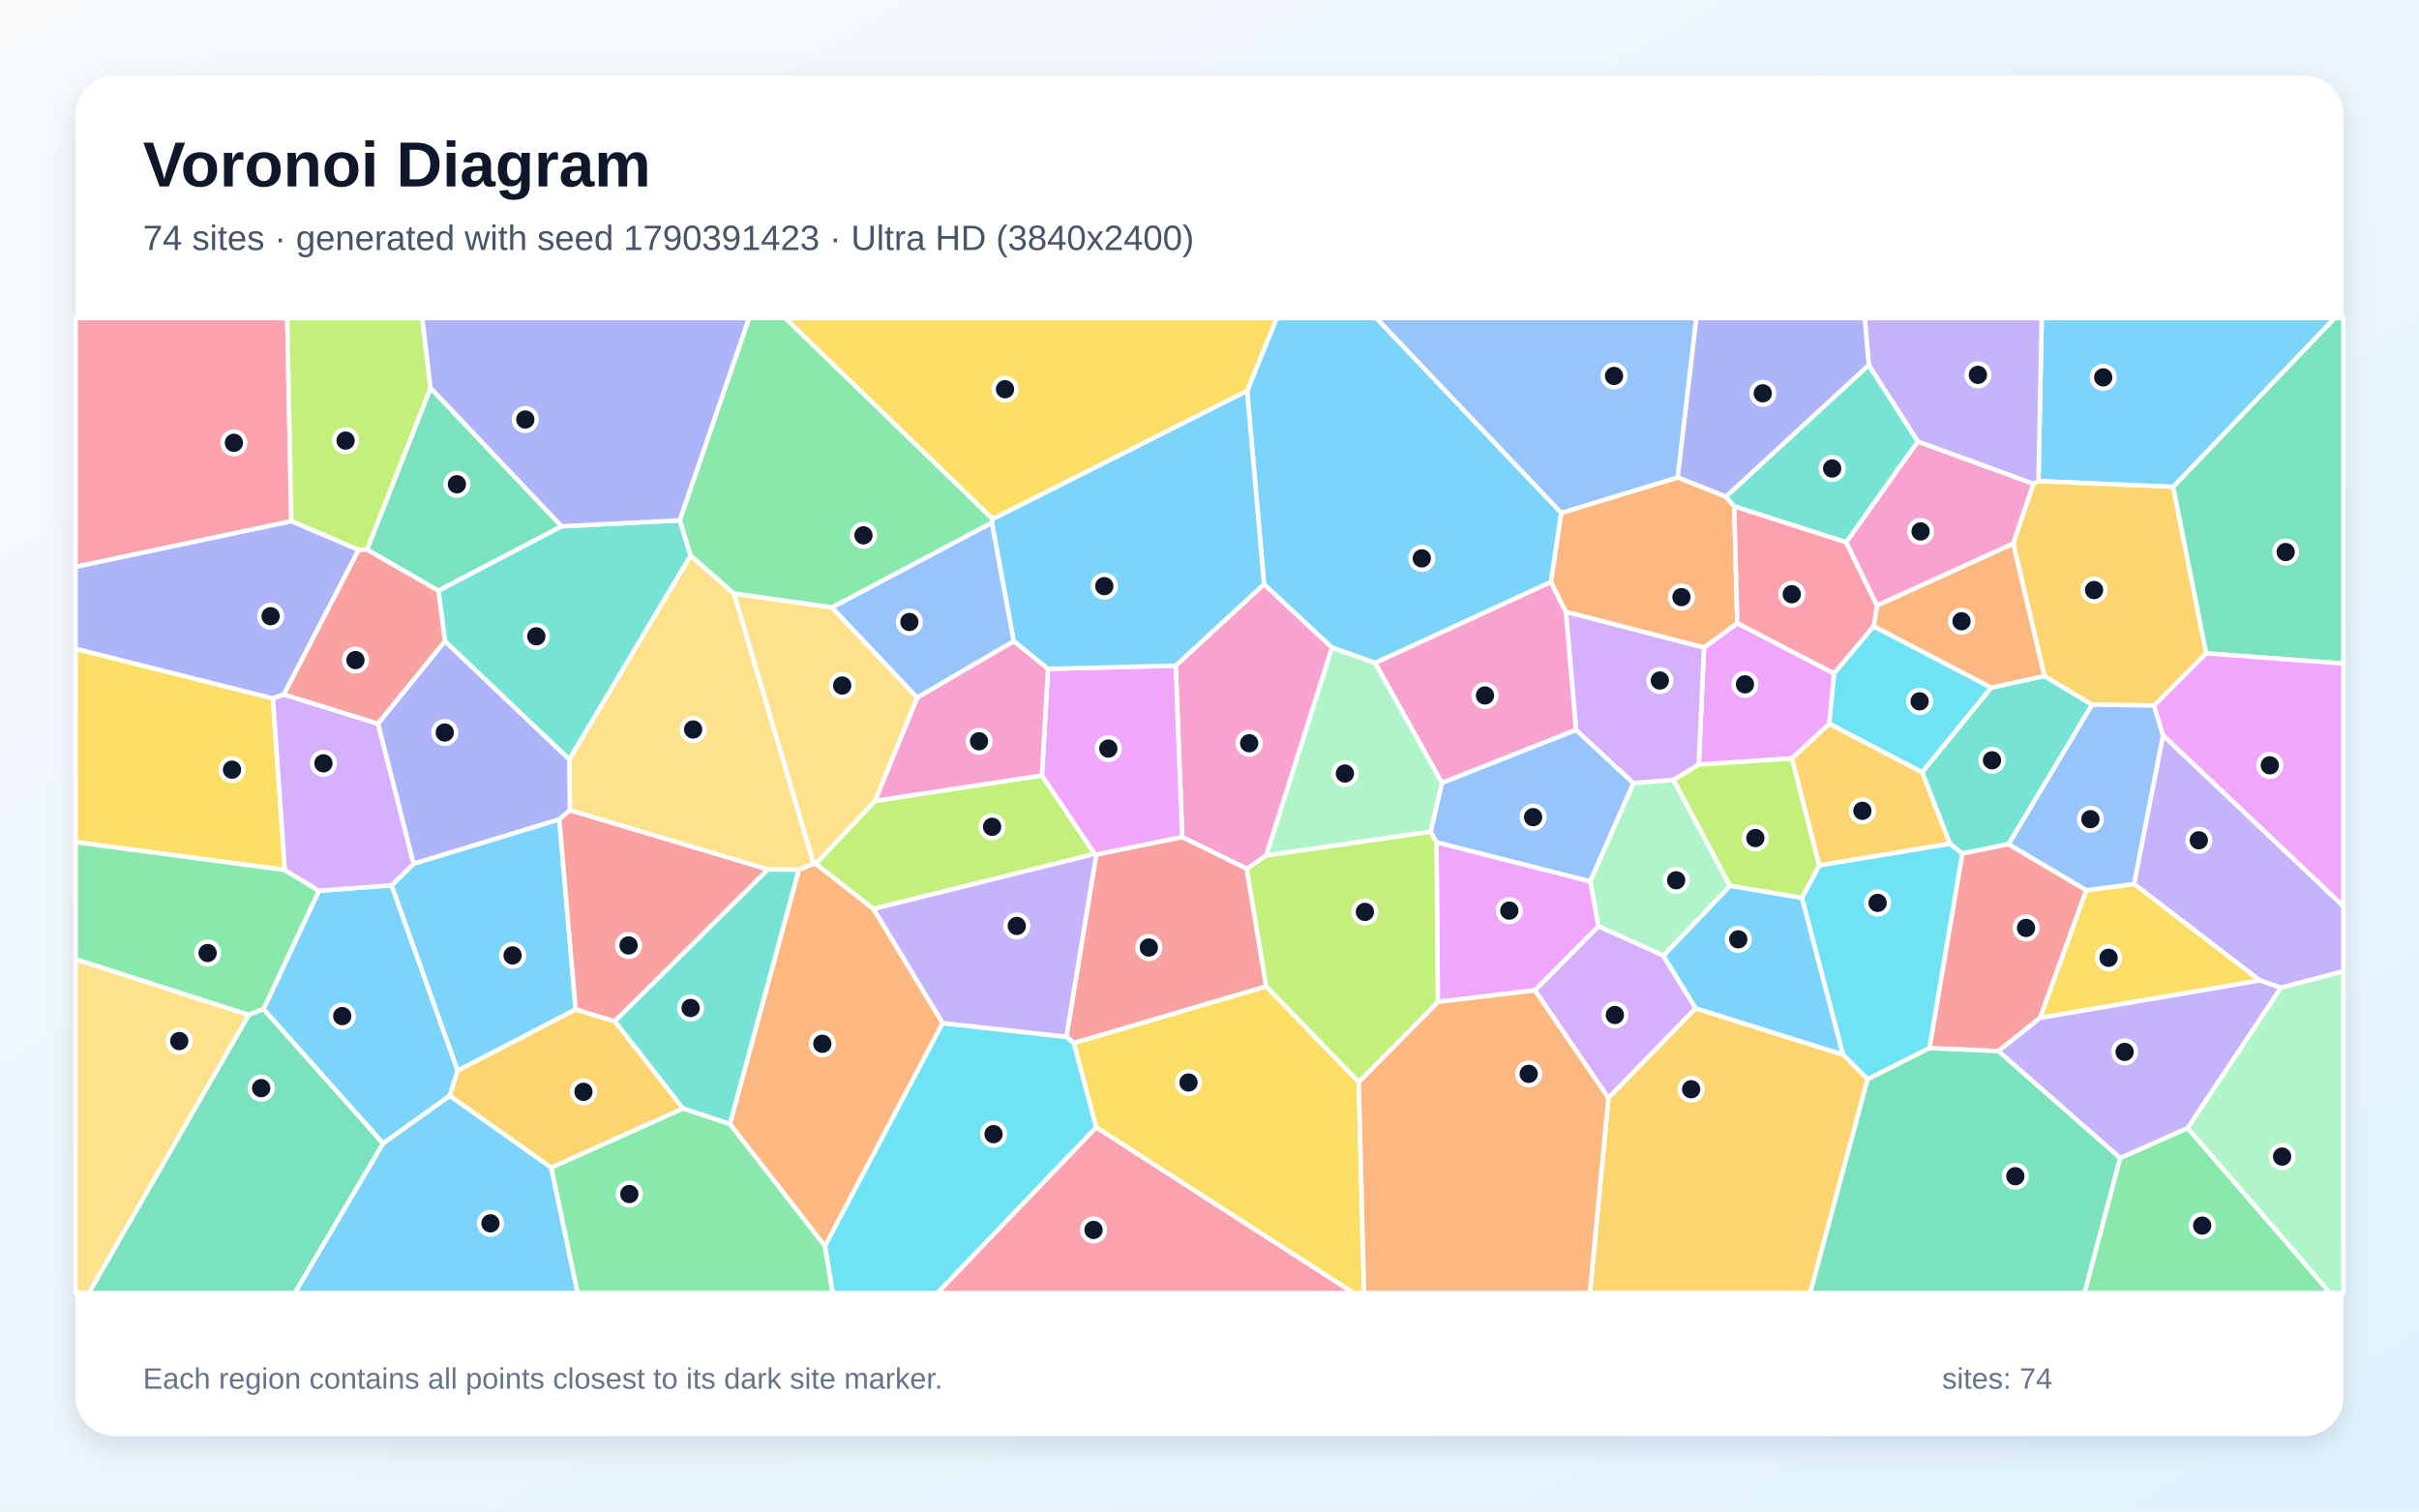
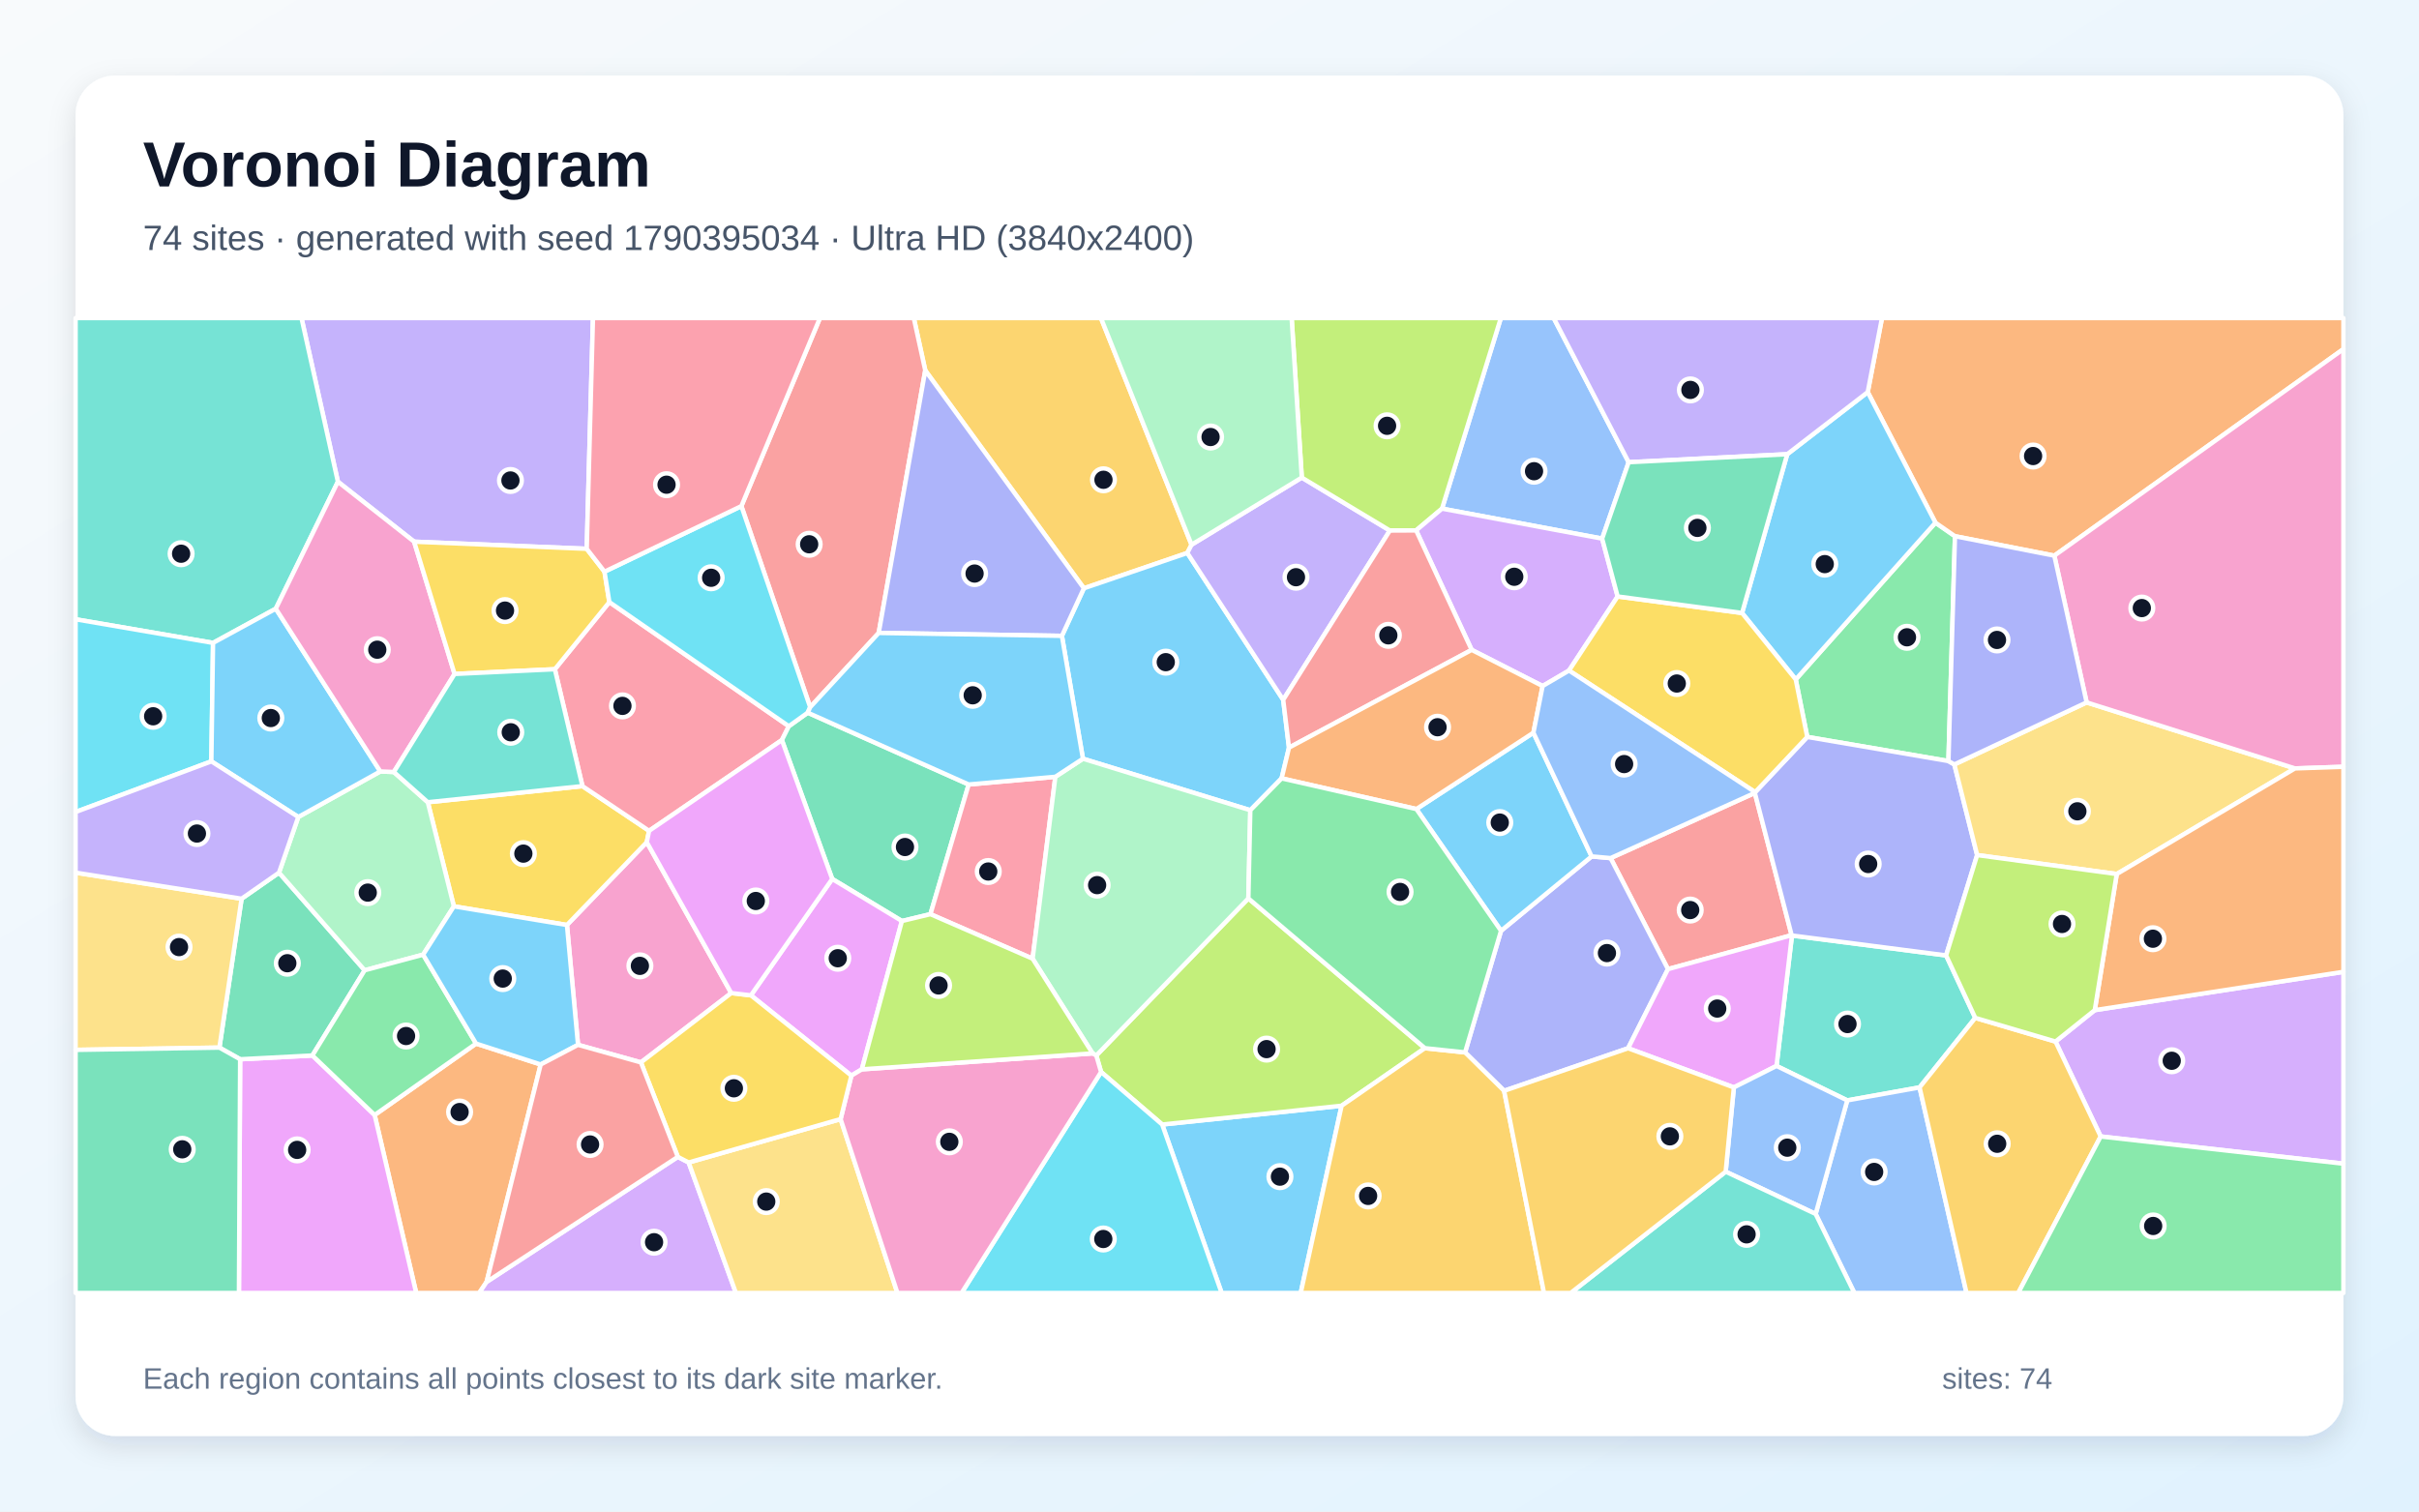
<svg xmlns="http://www.w3.org/2000/svg" width="3840" height="2400" viewBox="0 0 3840 2400" role="img" aria-labelledby="title description">
  <defs>
    <linearGradient id="background" x1="0" y1="0" x2="1" y2="1">
      <stop stop-color="#F8FAFC" />
      <stop offset="1" stop-color="#E0F2FE" />
    </linearGradient>
    <filter id="shadow" x="-5%" y="-5%" width="110%" height="110%">
      <feDropShadow dx="0" dy="15" stdDeviation="22" flood-color="#0F172A" flood-opacity=".12" />
    </filter>
  </defs>
  <rect width="3840" height="2400" fill="url(#background)" />
  <rect x="120" y="120" width="3600" height="2160" rx="63" fill="#FFFFFF" filter="url(#shadow)" />
  <g font-family="Arial, sans-serif">
    <text x="227" y="296" font-size="101" font-weight="700" fill="#0F172A">Voronoi Diagram</text>
-     <text x="227" y="397" font-size="56" fill="#475569">74 sites · generated with seed 1790391423 · Ultra HD (3840x2400)</text>
+     <text x="227" y="397" font-size="56" fill="#475569">74 sites · generated with seed 1790395034 · Ultra HD (3840x2400)</text>
  </g>
  <g stroke="#FFFFFF" stroke-width="7" stroke-linejoin="round">
-     <polygon points="3449.8,773.1 3235.9,763.9 3241.1,505.0 3706.4,505.0" fill="#38BDF8" fill-opacity="0.65" />
-     <polygon points="3227.8,768.3 3044.4,701.2 2966.5,579.9 2960.1,505.0 3241.1,505.0 3235.9,763.9" fill="#A78BFA" fill-opacity="0.65" />
-     <polygon points="2010.2,1358.3 1979.2,1379.5 1876.7,1329.2 1866.3,1056.9 2006.6,927.5 2114.6,1028.3" fill="#F472B6" fill-opacity="0.65" />
-     <polygon points="1158.6,1784.7 1268.1,1380.9 1291.6,1371.3 1294.9,1371.5 1386.7,1443.2 1496.5,1624.5 1309.5,1978.6" fill="#FB923C" fill-opacity="0.65" />
-     <polygon points="1740.0,1789.9 1704.5,1656.0 2010.0,1566.1 2156.9,1717.9 2165.4,2053.0 2148.5,2053.0" fill="#FACC15" fill-opacity="0.65" />
-     <polygon points="3365.5,1838.8 3472.7,1791.0 3699.0,2053.0 3308.9,2053.0" fill="#4ADE80" fill-opacity="0.65" />
-     <polygon points="3051.1,1226.3 3160.6,1091.8 3245.3,1073.3 3321.2,1118.8 3188.5,1340.4 3114.9,1355.3 3095.3,1339.6" fill="#2DD4BF" fill-opacity="0.65" />
-     <polygon points="2524.3,1399.6 2280.3,1337.5 2270.9,1320.7 2288.9,1243.0 2501.8,1158.8 2593.1,1243.6" fill="#60A5FA" fill-opacity="0.65" />
-     <polygon points="2911.7,1069.3 2903.9,1149.3 2844.7,1204.2 2696.6,1214.1 2705.0,1028.0 2757.9,989.5" fill="#E879F9" fill-opacity="0.65" />
-     <polygon points="891.6,835.7 695.9,938.0 582.6,872.6 683.4,615.9" fill="#34D399" fill-opacity="0.65" />
-     <polygon points="3172.2,1669.0 3062.8,1664.3 3114.9,1355.3 3188.5,1340.4 3312.0,1413.5 3238.6,1616.2" fill="#F87171" fill-opacity="0.65" />
-     <polygon points="2739.9,788.8 2663.0,758.1 2692.7,505.0 2960.1,505.0 2966.5,579.9" fill="#818CF8" fill-opacity="0.65" />
-     <polygon points="3502.2,1037.4 3419.5,1120.3 3321.2,1118.8 3245.3,1073.3 3195.7,863.0 3227.8,768.3 3235.9,763.9 3449.8,773.1" fill="#FBBF24" fill-opacity="0.65" />
-     <polygon points="1389.0,1271.6 1654.0,1231.3 1737.8,1355.8 1386.7,1443.2 1294.9,1371.5" fill="#A3E635" fill-opacity="0.65" />
-     <polygon points="2485.7,971.3 2705.0,1028.0 2696.6,1214.1 2656.6,1238.4 2593.1,1243.6 2501.8,1158.8" fill="#C084FC" fill-opacity="0.65" />
-     <polygon points="462.5,827.6 120.0,900.1 120.0,505.0 456.0,505.0" fill="#FB7185" fill-opacity="0.65" />
-     <polygon points="2964.7,1713.7 2925.5,1674.5 2860.4,1425.8 2887.9,1373.9 3095.3,1339.6 3114.9,1355.3 3062.8,1664.3" fill="#22D3EE" fill-opacity="0.65" />
-     <polygon points="2640.6,1517.6 2537.3,1470.6 2524.3,1399.6 2593.1,1243.6 2656.6,1238.4 2746.3,1406.6" fill="#86EFAC" fill-opacity="0.65" />
-     <polygon points="1096.2,881.9 1165.3,942.6 1291.6,1371.3 1268.1,1380.9 1218.9,1380.5 904.7,1286.6 903.7,1205.7" fill="#FCD34D" fill-opacity="0.65" />
-     <polygon points="2478.4,814.3 2462.1,924.1 2182.9,1052.7 2114.6,1028.3 2006.6,927.5 1979.7,620.4 2026.6,505.0 2184.9,505.0" fill="#38BDF8" fill-opacity="0.65" />
-     <polygon points="608.1,1815.7 418.2,1602.3 506.3,1414.3 621.7,1405.7 726.5,1699.8 713.9,1740.0" fill="#38BDF8" fill-opacity="0.65" />
-     <polygon points="3620.6,1568.4 3587.4,1556.8 3387.6,1403.6 3433.6,1167.4 3720.0,1438.8 3720.0,1542.3" fill="#A78BFA" fill-opacity="0.65" />
-     <polygon points="2182.9,1052.7 2462.1,924.1 2485.7,971.3 2501.8,1158.8 2288.9,1243.0" fill="#F472B6" fill-opacity="0.65" />
-     <polygon points="2462.1,924.1 2478.4,814.3 2663.0,758.1 2739.9,788.8 2753.0,804.1 2757.9,989.5 2705.0,1028.0 2485.7,971.3" fill="#FB923C" fill-opacity="0.65" />
-     <polygon points="3387.6,1403.6 3587.4,1556.8 3238.6,1616.2 3312.0,1413.5" fill="#FACC15" fill-opacity="0.65" />
-     <polygon points="1575.9,823.9 1574.5,830.1 1320.8,964.6 1165.3,942.6 1096.2,881.9 1078.9,826.2 1189.0,505.0 1246.6,505.0" fill="#4ADE80" fill-opacity="0.65" />
-     <polygon points="1084.2,1760.2 975.7,1621.6 1218.9,1380.5 1268.1,1380.9 1158.6,1784.7" fill="#2DD4BF" fill-opacity="0.65" />
-     <polygon points="2663.0,758.1 2478.4,814.3 2184.9,505.0 2692.7,505.0" fill="#60A5FA" fill-opacity="0.65" />
-     <polygon points="1740.2,1357.0 1737.8,1355.8 1654.0,1231.3 1663.6,1062.0 1866.3,1056.9 1876.7,1329.2" fill="#E879F9" fill-opacity="0.65" />
-     <polygon points="3502.2,1037.4 3449.8,773.1 3706.4,505.0 3720.0,505.0 3720.0,1053.6" fill="#34D399" fill-opacity="0.65" />
-     <polygon points="2010.0,1566.1 1704.5,1656.0 1692.8,1646.3 1740.2,1357.0 1876.7,1329.2 1979.2,1379.5" fill="#F87171" fill-opacity="0.65" />
-     <polygon points="887.9,1301.1 656.4,1371.6 599.9,1149.0 706.3,1017.9 903.7,1205.7 904.7,1286.6" fill="#818CF8" fill-opacity="0.65" />
-     <polygon points="875.1,1854.1 713.9,1740.0 726.5,1699.8 913.8,1602.6 975.7,1621.6 1084.2,1760.2" fill="#FBBF24" fill-opacity="0.65" />
-     <polygon points="683.4,615.9 582.6,872.6 569.3,873.2 462.5,827.6 456.0,505.0 670.3,505.0" fill="#A3E635" fill-opacity="0.65" />
-     <polygon points="2691.8,1601.0 2553.2,1743.4 2436.5,1572.5 2537.3,1470.6 2640.6,1517.6" fill="#C084FC" fill-opacity="0.65" />
-     <polygon points="1740.0,1789.9 2148.5,2053.0 1487.8,2053.0" fill="#FB7185" fill-opacity="0.65" />
-     <polygon points="1309.5,1978.6 1496.5,1624.5 1692.8,1646.3 1704.5,1656.0 1740.0,1789.9 1487.8,2053.0 1321.8,2053.0" fill="#22D3EE" fill-opacity="0.65" />
-     <polygon points="2182.9,1052.7 2288.9,1243.0 2270.9,1320.7 2010.2,1358.3 2114.6,1028.3" fill="#86EFAC" fill-opacity="0.65" />
-     <polygon points="120.0,1523.0 395.1,1611.4 141.1,2053.0 120.0,2053.0" fill="#FCD34D" fill-opacity="0.65" />
-     <polygon points="913.8,1602.6 726.5,1699.8 621.7,1405.7 656.4,1371.6 887.9,1301.1" fill="#38BDF8" fill-opacity="0.65" />
-     <polygon points="1663.6,1062.0 1609.1,1018.0 1574.5,830.1 1575.9,823.9 1979.7,620.4 2006.6,927.5 1866.3,1056.9" fill="#38BDF8" fill-opacity="0.65" />
-     <polygon points="1692.8,1646.3 1496.5,1624.5 1386.7,1443.2 1737.8,1355.8 1740.2,1357.0" fill="#A78BFA" fill-opacity="0.65" />
-     <polygon points="1609.1,1018.0 1663.6,1062.0 1654.0,1231.3 1389.0,1271.6 1455.9,1107.5" fill="#F472B6" fill-opacity="0.65" />
-     <polygon points="3195.7,863.0 3245.3,1073.3 3160.6,1091.8 2974.3,994.5 2979.6,961.4" fill="#FB923C" fill-opacity="0.65" />
-     <polygon points="433.3,1108.9 452.2,1381.4 120.0,1337.2 120.0,1030.1" fill="#FACC15" fill-opacity="0.65" />
-     <polygon points="395.1,1611.4 120.0,1523.0 120.0,1337.2 452.2,1381.4 506.3,1414.3 418.2,1602.3" fill="#4ADE80" fill-opacity="0.65" />
-     <polygon points="2930.8,861.1 2753.0,804.1 2739.9,788.8 2966.5,579.9 3044.4,701.2" fill="#2DD4BF" fill-opacity="0.65" />
-     <polygon points="3433.6,1167.4 3387.6,1403.6 3312.0,1413.5 3188.5,1340.4 3321.2,1118.8 3419.5,1120.3" fill="#60A5FA" fill-opacity="0.65" />
-     <polygon points="2436.5,1572.5 2282.5,1590.8 2280.3,1337.5 2524.3,1399.6 2537.3,1470.6" fill="#E879F9" fill-opacity="0.65" />
-     <polygon points="395.1,1611.4 418.2,1602.3 608.1,1815.7 468.1,2053.0 141.1,2053.0" fill="#34D399" fill-opacity="0.65" />
-     <polygon points="975.7,1621.6 913.8,1602.6 887.9,1301.1 904.7,1286.6 1218.9,1380.5" fill="#F87171" fill-opacity="0.65" />
-     <polygon points="450.7,1102.7 433.3,1108.9 120.0,1030.1 120.0,900.1 462.5,827.6 569.3,873.2" fill="#818CF8" fill-opacity="0.65" />
-     <polygon points="2553.2,1743.4 2691.8,1601.0 2925.5,1674.5 2964.7,1713.7 2873.6,2053.0 2523.9,2053.0" fill="#FBBF24" fill-opacity="0.65" />
-     <polygon points="2887.9,1373.9 2860.4,1425.8 2746.3,1406.6 2656.6,1238.4 2696.6,1214.1 2844.7,1204.2" fill="#A3E635" fill-opacity="0.65" />
-     <polygon points="450.7,1102.7 599.9,1149.0 656.4,1371.6 621.7,1405.7 506.3,1414.3 452.2,1381.4 433.3,1108.9" fill="#C084FC" fill-opacity="0.65" />
-     <polygon points="2930.8,861.1 2979.6,961.4 2974.3,994.5 2911.7,1069.3 2757.9,989.5 2753.0,804.1" fill="#FB7185" fill-opacity="0.65" />
-     <polygon points="2974.3,994.5 3160.6,1091.8 3051.1,1226.3 2903.9,1149.3 2911.7,1069.3" fill="#22D3EE" fill-opacity="0.65" />
-     <polygon points="3472.7,1791.0 3620.6,1568.4 3720.0,1542.3 3720.0,2053.0 3699.0,2053.0" fill="#86EFAC" fill-opacity="0.65" />
-     <polygon points="1320.8,964.6 1455.9,1107.5 1389.0,1271.6 1294.9,1371.5 1291.6,1371.3 1165.3,942.6" fill="#FCD34D" fill-opacity="0.65" />
-     <polygon points="2691.8,1601.0 2640.6,1517.6 2746.3,1406.6 2860.4,1425.8 2925.5,1674.5" fill="#38BDF8" fill-opacity="0.65" />
-     <polygon points="608.1,1815.7 713.9,1740.0 875.1,1854.1 917.0,2053.0 468.1,2053.0" fill="#38BDF8" fill-opacity="0.65" />
-     <polygon points="3172.2,1669.0 3238.6,1616.2 3587.4,1556.8 3620.6,1568.4 3472.7,1791.0 3365.5,1838.8" fill="#A78BFA" fill-opacity="0.65" />
-     <polygon points="3195.7,863.0 2979.6,961.4 2930.8,861.1 3044.4,701.2 3227.8,768.3" fill="#F472B6" fill-opacity="0.65" />
-     <polygon points="2156.9,1717.9 2282.5,1590.8 2436.5,1572.5 2553.2,1743.4 2523.9,2053.0 2165.4,2053.0" fill="#FB923C" fill-opacity="0.65" />
-     <polygon points="1979.7,620.4 1575.9,823.9 1246.6,505.0 2026.6,505.0" fill="#FACC15" fill-opacity="0.65" />
-     <polygon points="875.1,1854.1 1084.2,1760.2 1158.6,1784.7 1309.5,1978.6 1321.8,2053.0 917.0,2053.0" fill="#4ADE80" fill-opacity="0.65" />
-     <polygon points="1078.9,826.2 1096.2,881.9 903.7,1205.7 706.3,1017.9 695.9,938.0 891.6,835.7" fill="#2DD4BF" fill-opacity="0.65" />
-     <polygon points="1609.1,1018.0 1455.9,1107.5 1320.8,964.6 1574.5,830.1" fill="#60A5FA" fill-opacity="0.65" />
-     <polygon points="3433.6,1167.4 3419.5,1120.3 3502.2,1037.4 3720.0,1053.6 3720.0,1438.8" fill="#E879F9" fill-opacity="0.65" />
-     <polygon points="2964.7,1713.7 3062.8,1664.3 3172.2,1669.0 3365.5,1838.8 3308.9,2053.0 2873.6,2053.0" fill="#34D399" fill-opacity="0.65" />
-     <polygon points="706.3,1017.9 599.9,1149.0 450.7,1102.7 569.3,873.2 582.6,872.6 695.9,938.0" fill="#F87171" fill-opacity="0.65" />
-     <polygon points="1078.9,826.2 891.6,835.7 683.4,615.9 670.3,505.0 1189.0,505.0" fill="#818CF8" fill-opacity="0.65" />
-     <polygon points="2887.9,1373.9 2844.7,1204.2 2903.9,1149.3 3051.1,1226.3 3095.3,1339.6" fill="#FBBF24" fill-opacity="0.65" />
-     <polygon points="2282.5,1590.8 2156.9,1717.9 2010.0,1566.1 1979.2,1379.5 2010.2,1358.3 2270.9,1320.7 2280.3,1337.5" fill="#A3E635" fill-opacity="0.65" />
+     <polygon points="1844.9,1785.5 2129.7,1755.7 2064.8,2053.0 1939.3,2053.0" fill="#38BDF8" fill-opacity="0.65" />
+     <polygon points="931.4,871.4 657.4,860.1 536.4,764.9 478.6,505.0 941.3,505.0" fill="#A78BFA" fill-opacity="0.65" />
+     <polygon points="1160.8,1576.8 1017.4,1686.9 917.6,1659.0 900.0,1468.7 1026.7,1337.2" fill="#F472B6" fill-opacity="0.65" />
+     <polygon points="594.7,1770.4 755.7,1657.0 858.3,1690.2 772.5,2035.4 760.7,2053.0 660.7,2053.0" fill="#FB923C" fill-opacity="0.65" />
+     <polygon points="720.5,1439.1 679.1,1273.8 924.6,1248.2 1030.4,1319.2 1026.7,1337.2 900.0,1468.7" fill="#FACC15" fill-opacity="0.65" />
+     <polygon points="2850.6,1078.8 3072.4,829.9 3103.4,851.4 3093.0,1208.4 2868.9,1170.1" fill="#4ADE80" fill-opacity="0.65" />
+     <polygon points="437.8,966.5 338.2,1020.8 120.0,983.3 120.0,505.0 478.6,505.0 536.4,764.9" fill="#2DD4BF" fill-opacity="0.65" />
+     <polygon points="2585.4,733.9 2543.3,855.2 2289.1,807.6 2382.5,505.0 2466.4,505.0" fill="#60A5FA" fill-opacity="0.65" />
+     <polygon points="381.2,1681.9 495.9,1675.9 594.7,1770.4 660.7,2053.0 379.3,2053.0" fill="#E879F9" fill-opacity="0.65" />
+     <polygon points="495.9,1675.9 381.2,1681.9 348.3,1663.4 383.5,1427.0 442.9,1385.6 578.9,1540.6" fill="#34D399" fill-opacity="0.65" />
+     <polygon points="2785.7,1259.0 2844.1,1484.9 2647.8,1538.8 2556.7,1362.5" fill="#F87171" fill-opacity="0.65" />
+     <polygon points="2584.5,1664.4 2387.7,1732.0 2325.7,1671.0 2382.8,1477.9 2526.6,1359.8 2556.7,1362.5 2647.8,1538.8" fill="#818CF8" fill-opacity="0.65" />
+     <polygon points="1891.5,864.9 1884.8,878.0 1720.6,934.1 1468.8,588.2 1450.6,505.0 1747.7,505.0" fill="#FBBF24" fill-opacity="0.65" />
+     <polygon points="1747.9,1702.1 1740.3,1675.9 1981.7,1426.5 2261.9,1664.3 2129.7,1755.7 1844.9,1785.5" fill="#A3E635" fill-opacity="0.65" />
+     <polygon points="3334.7,1804.5 3263.0,1653.8 3325.3,1603.9 3720.0,1543.1 3720.0,1847.7" fill="#C084FC" fill-opacity="0.65" />
+     <polygon points="1252.2,1153.1 1241.2,1175.1 1030.4,1319.2 924.6,1248.2 880.8,1062.6 967.3,956.0" fill="#FB7185" fill-opacity="0.65" />
+     <polygon points="335.5,1208.9 120.0,1289.3 120.0,983.3 338.2,1020.8" fill="#22D3EE" fill-opacity="0.65" />
+     <polygon points="473.5,1297.2 603.7,1224.9 625.2,1225.8 679.1,1273.8 720.5,1439.1 671.7,1515.8 578.9,1540.6 442.9,1385.6" fill="#86EFAC" fill-opacity="0.65" />
+     <polygon points="383.5,1427.0 348.3,1663.4 120.0,1667.0 120.0,1385.6" fill="#FCD34D" fill-opacity="0.65" />
+     <polygon points="603.7,1224.9 473.5,1297.2 335.5,1208.9 338.2,1020.8 437.8,966.5" fill="#38BDF8" fill-opacity="0.65" />
+     <polygon points="2034.5,1235.9 1984.8,1286.5 1719.1,1204.7 1685.7,1009.6 1720.6,934.1 1884.8,878.0 2037.0,1111.2 2046.2,1187.1" fill="#38BDF8" fill-opacity="0.65" />
+     <polygon points="2066.5,758.3 2206.3,842.4 2037.0,1111.2 1884.8,878.0 1891.5,864.9" fill="#A78BFA" fill-opacity="0.65" />
+     <polygon points="721.6,1070.1 625.2,1225.8 603.7,1224.9 437.8,966.5 536.4,764.9 657.4,860.1" fill="#F472B6" fill-opacity="0.65" />
+     <polygon points="3261.1,882.3 3103.4,851.4 3072.4,829.9 2964.9,622.6 2987.5,505.0 3720.0,505.0 3720.0,554.3" fill="#FB923C" fill-opacity="0.65" />
+     <polygon points="959.6,907.7 967.3,956.0 880.8,1062.6 721.6,1070.1 657.4,860.1 931.4,871.4" fill="#FACC15" fill-opacity="0.65" />
+     <polygon points="495.9,1675.9 578.9,1540.6 671.7,1515.8 755.7,1657.0 594.7,1770.4" fill="#4ADE80" fill-opacity="0.65" />
+     <polygon points="3135.6,1616.2 3047.2,1726.6 2932.4,1747.2 2820.1,1692.5 2844.6,1485.4 3089.3,1517.0" fill="#2DD4BF" fill-opacity="0.65" />
+     <polygon points="2882.2,1927.5 2932.4,1747.2 3047.2,1726.6 3121.7,2053.0 2943.7,2053.0" fill="#60A5FA" fill-opacity="0.65" />
+     <polygon points="2752.4,1726.6 2584.5,1664.4 2647.8,1538.8 2844.1,1484.9 2844.6,1485.4 2820.1,1692.5" fill="#E879F9" fill-opacity="0.65" />
+     <polygon points="1537.7,1245.6 1477.0,1451.5 1431.7,1462.4 1321.1,1395.6 1241.2,1175.1 1252.2,1153.1 1282.2,1131.6" fill="#34D399" fill-opacity="0.65" />
+     <polygon points="1394.9,1005.0 1286.1,1122.9 1176.9,803.6 1301.6,505.0 1450.6,505.0 1468.8,588.2" fill="#F87171" fill-opacity="0.65" />
+     <polygon points="3102.4,1213.8 3138.6,1357.7 3089.3,1517.0 2844.6,1485.4 2844.1,1484.9 2785.7,1259.0 2786.2,1257.8 2868.9,1170.1 3093.0,1208.4" fill="#818CF8" fill-opacity="0.65" />
+     <polygon points="3047.2,1726.6 3135.6,1616.2 3263.0,1653.8 3334.7,1804.5 3203.8,2053.0 3121.7,2053.0" fill="#FBBF24" fill-opacity="0.65" />
+     <polygon points="2289.1,807.6 2248.0,842.2 2206.3,842.4 2066.5,758.3 2050.4,505.0 2382.5,505.0" fill="#A3E635" fill-opacity="0.65" />
+     <polygon points="2567.9,947.1 2490.7,1064.7 2448.8,1089.3 2336.2,1031.9 2248.0,842.2 2289.1,807.6 2543.3,855.2" fill="#C084FC" fill-opacity="0.65" />
+     <polygon points="1675.3,1233.4 1639.2,1522.2 1477.0,1451.5 1537.7,1245.6" fill="#FB7185" fill-opacity="0.65" />
+     <polygon points="1176.9,803.6 1286.1,1122.9 1282.2,1131.6 1252.2,1153.1 967.3,956.0 959.6,907.7" fill="#22D3EE" fill-opacity="0.65" />
+     <polygon points="2066.5,758.3 1891.5,864.9 1747.7,505.0 2050.4,505.0" fill="#86EFAC" fill-opacity="0.65" />
+     <polygon points="3360.2,1387.8 3138.6,1357.7 3102.4,1213.8 3312.4,1115.3 3643.1,1220.1" fill="#FCD34D" fill-opacity="0.65" />
+     <polygon points="2248.4,1284.6 2434.2,1163.4 2526.6,1359.8 2382.8,1477.9" fill="#38BDF8" fill-opacity="0.65" />
+     <polygon points="2765.4,973.3 2837.1,721.2 2964.9,622.6 3072.4,829.9 2850.6,1078.8" fill="#38BDF8" fill-opacity="0.65" />
+     <polygon points="2964.9,622.6 2837.1,721.2 2585.4,733.9 2466.4,505.0 2987.5,505.0" fill="#A78BFA" fill-opacity="0.65" />
+     <polygon points="3643.1,1220.1 3312.4,1115.3 3261.1,882.3 3720.0,554.3 3720.0,1217.5" fill="#F472B6" fill-opacity="0.65" />
+     <polygon points="3325.3,1603.9 3360.2,1387.8 3643.1,1220.1 3720.0,1217.5 3720.0,1543.1" fill="#FB923C" fill-opacity="0.65" />
+     <polygon points="2490.7,1064.7 2567.9,947.1 2765.4,973.3 2850.6,1078.8 2868.9,1170.1 2786.2,1257.8" fill="#FACC15" fill-opacity="0.65" />
+     <polygon points="3334.7,1804.5 3720.0,1847.7 3720.0,2053.0 3203.8,2053.0" fill="#4ADE80" fill-opacity="0.65" />
+     <polygon points="880.8,1062.6 924.6,1248.2 679.1,1273.8 625.2,1225.8 721.6,1070.1" fill="#2DD4BF" fill-opacity="0.65" />
+     <polygon points="2739.4,1860.4 2752.4,1726.6 2820.1,1692.5 2932.4,1747.2 2882.2,1927.5" fill="#60A5FA" fill-opacity="0.65" />
+     <polygon points="1368.1,1697.9 1351.5,1707.9 1192.0,1580.4 1321.1,1395.6 1431.7,1462.4" fill="#E879F9" fill-opacity="0.65" />
+     <polygon points="120.0,1667.0 348.3,1663.4 381.2,1681.9 379.3,2053.0 120.0,2053.0" fill="#34D399" fill-opacity="0.65" />
+     <polygon points="2046.2,1187.1 2037.0,1111.2 2206.3,842.4 2248.0,842.2 2336.2,1031.9" fill="#F87171" fill-opacity="0.65" />
+     <polygon points="1685.7,1009.6 1394.9,1005.0 1468.8,588.2 1720.6,934.1" fill="#818CF8" fill-opacity="0.65" />
+     <polygon points="2129.7,1755.7 2261.9,1664.3 2325.7,1671.0 2387.7,1732.0 2451.0,2053.0 2064.8,2053.0" fill="#FBBF24" fill-opacity="0.65" />
+     <polygon points="3360.2,1387.8 3325.3,1603.9 3263.0,1653.8 3135.6,1616.2 3089.3,1517.0 3138.6,1357.7" fill="#A3E635" fill-opacity="0.65" />
+     <polygon points="772.5,2035.4 1076.0,1836.9 1093.2,1845.8 1168.2,2053.0 760.7,2053.0" fill="#C084FC" fill-opacity="0.65" />
+     <polygon points="1176.9,803.6 959.6,907.7 931.4,871.4 941.3,505.0 1301.6,505.0" fill="#FB7185" fill-opacity="0.65" />
+     <polygon points="1747.9,1702.1 1844.9,1785.5 1939.3,2053.0 1526.4,2053.0" fill="#22D3EE" fill-opacity="0.65" />
+     <polygon points="1734.4,1672.6 1639.2,1522.2 1675.3,1233.4 1719.1,1204.7 1984.8,1286.5 1981.7,1426.5 1740.3,1675.9" fill="#86EFAC" fill-opacity="0.65" />
+     <polygon points="1093.2,1845.8 1334.4,1776.9 1424.6,2053.0 1168.2,2053.0" fill="#FCD34D" fill-opacity="0.65" />
+     <polygon points="1685.7,1009.6 1719.1,1204.7 1675.3,1233.4 1537.7,1245.6 1282.2,1131.6 1286.1,1122.9 1394.9,1005.0" fill="#38BDF8" fill-opacity="0.65" />
+     <polygon points="858.3,1690.2 755.7,1657.0 671.7,1515.8 720.5,1439.1 900.0,1468.7 917.6,1659.0" fill="#38BDF8" fill-opacity="0.65" />
+     <polygon points="335.5,1208.9 473.5,1297.2 442.9,1385.6 383.5,1427.0 120.0,1385.6 120.0,1289.3" fill="#A78BFA" fill-opacity="0.65" />
+     <polygon points="1334.4,1776.9 1351.5,1707.9 1368.1,1697.9 1734.4,1672.6 1740.3,1675.9 1747.9,1702.1 1526.4,2053.0 1424.6,2053.0" fill="#F472B6" fill-opacity="0.65" />
+     <polygon points="2434.2,1163.4 2248.4,1284.6 2034.5,1235.9 2046.2,1187.1 2336.2,1031.9 2448.8,1089.3" fill="#FB923C" fill-opacity="0.65" />
+     <polygon points="1334.4,1776.9 1093.2,1845.8 1076.0,1836.9 1017.4,1686.9 1160.8,1576.8 1192.0,1580.4 1351.5,1707.9" fill="#FACC15" fill-opacity="0.65" />
+     <polygon points="2261.9,1664.3 1981.7,1426.5 1984.8,1286.5 2034.5,1235.9 2248.4,1284.6 2382.8,1477.9 2325.7,1671.0" fill="#4ADE80" fill-opacity="0.65" />
+     <polygon points="2739.4,1860.4 2882.2,1927.5 2943.7,2053.0 2493.3,2053.0" fill="#2DD4BF" fill-opacity="0.65" />
+     <polygon points="2786.2,1257.8 2785.7,1259.0 2556.7,1362.5 2526.6,1359.8 2434.2,1163.4 2448.8,1089.3 2490.7,1064.7" fill="#60A5FA" fill-opacity="0.65" />
+     <polygon points="1192.0,1580.4 1160.8,1576.8 1026.7,1337.2 1030.4,1319.2 1241.2,1175.1 1321.1,1395.6" fill="#E879F9" fill-opacity="0.65" />
+     <polygon points="2837.1,721.2 2765.4,973.3 2567.9,947.1 2543.3,855.2 2585.4,733.9" fill="#34D399" fill-opacity="0.65" />
+     <polygon points="1076.0,1836.9 772.5,2035.4 858.3,1690.2 917.6,1659.0 1017.4,1686.9" fill="#F87171" fill-opacity="0.65" />
+     <polygon points="3312.4,1115.3 3102.4,1213.8 3093.0,1208.4 3103.4,851.4 3261.1,882.3" fill="#818CF8" fill-opacity="0.65" />
+     <polygon points="2387.7,1732.0 2584.5,1664.4 2752.4,1726.6 2739.4,1860.4 2493.3,2053.0 2451.0,2053.0" fill="#FBBF24" fill-opacity="0.65" />
+     <polygon points="1368.1,1697.9 1431.7,1462.4 1477.0,1451.5 1639.2,1522.2 1734.4,1672.6" fill="#A3E635" fill-opacity="0.65" />
  </g>
  <g>
-     <circle cx="3338.7" cy="599.2" r="18" fill="#0F172A" stroke="#FFFFFF" stroke-width="7" />
-     <circle cx="3139.8" cy="595.2" r="18" fill="#0F172A" stroke="#FFFFFF" stroke-width="7" />
-     <circle cx="1983.0" cy="1180.1" r="18" fill="#0F172A" stroke="#FFFFFF" stroke-width="7" />
-     <circle cx="1305.4" cy="1657.3" r="18" fill="#0F172A" stroke="#FFFFFF" stroke-width="7" />
-     <circle cx="1886.7" cy="1718.8" r="18" fill="#0F172A" stroke="#FFFFFF" stroke-width="7" />
-     <circle cx="3495.8" cy="1946.0" r="18" fill="#0F172A" stroke="#FFFFFF" stroke-width="7" />
-     <circle cx="3162.2" cy="1207.2" r="18" fill="#0F172A" stroke="#FFFFFF" stroke-width="7" />
-     <circle cx="2433.7" cy="1297.5" r="18" fill="#0F172A" stroke="#FFFFFF" stroke-width="7" />
-     <circle cx="2770.0" cy="1086.6" r="18" fill="#0F172A" stroke="#FFFFFF" stroke-width="7" />
-     <circle cx="725.3" cy="768.9" r="18" fill="#0F172A" stroke="#FFFFFF" stroke-width="7" />
-     <circle cx="3216.2" cy="1473.4" r="18" fill="#0F172A" stroke="#FFFFFF" stroke-width="7" />
-     <circle cx="2798.3" cy="624.5" r="18" fill="#0F172A" stroke="#FFFFFF" stroke-width="7" />
-     <circle cx="3324.2" cy="936.9" r="18" fill="#0F172A" stroke="#FFFFFF" stroke-width="7" />
-     <circle cx="1574.9" cy="1312.8" r="18" fill="#0F172A" stroke="#FFFFFF" stroke-width="7" />
-     <circle cx="2634.9" cy="1080.5" r="18" fill="#0F172A" stroke="#FFFFFF" stroke-width="7" />
-     <circle cx="371.3" cy="703.1" r="18" fill="#0F172A" stroke="#FFFFFF" stroke-width="7" />
-     <circle cx="2980.6" cy="1433.6" r="18" fill="#0F172A" stroke="#FFFFFF" stroke-width="7" />
-     <circle cx="2660.8" cy="1397.7" r="18" fill="#0F172A" stroke="#FFFFFF" stroke-width="7" />
-     <circle cx="1100.3" cy="1158.3" r="18" fill="#0F172A" stroke="#FFFFFF" stroke-width="7" />
-     <circle cx="2257.0" cy="886.6" r="18" fill="#0F172A" stroke="#FFFFFF" stroke-width="7" />
-     <circle cx="543.3" cy="1613.4" r="18" fill="#0F172A" stroke="#FFFFFF" stroke-width="7" />
-     <circle cx="3490.5" cy="1334.2" r="18" fill="#0F172A" stroke="#FFFFFF" stroke-width="7" />
-     <circle cx="2357.3" cy="1104.3" r="18" fill="#0F172A" stroke="#FFFFFF" stroke-width="7" />
-     <circle cx="2669.2" cy="948.1" r="18" fill="#0F172A" stroke="#FFFFFF" stroke-width="7" />
-     <circle cx="3347.2" cy="1520.8" r="18" fill="#0F172A" stroke="#FFFFFF" stroke-width="7" />
-     <circle cx="1370.7" cy="850.0" r="18" fill="#0F172A" stroke="#FFFFFF" stroke-width="7" />
-     <circle cx="1096.3" cy="1600.5" r="18" fill="#0F172A" stroke="#FFFFFF" stroke-width="7" />
-     <circle cx="2562.2" cy="596.9" r="18" fill="#0F172A" stroke="#FFFFFF" stroke-width="7" />
-     <circle cx="1759.4" cy="1188.6" r="18" fill="#0F172A" stroke="#FFFFFF" stroke-width="7" />
-     <circle cx="3628.4" cy="876.5" r="18" fill="#0F172A" stroke="#FFFFFF" stroke-width="7" />
-     <circle cx="1823.7" cy="1504.5" r="18" fill="#0F172A" stroke="#FFFFFF" stroke-width="7" />
-     <circle cx="706.0" cy="1163.1" r="18" fill="#0F172A" stroke="#FFFFFF" stroke-width="7" />
-     <circle cx="926.2" cy="1733.6" r="18" fill="#0F172A" stroke="#FFFFFF" stroke-width="7" />
-     <circle cx="548.6" cy="699.6" r="18" fill="#0F172A" stroke="#FFFFFF" stroke-width="7" />
-     <circle cx="2563.5" cy="1611.6" r="18" fill="#0F172A" stroke="#FFFFFF" stroke-width="7" />
-     <circle cx="1735.9" cy="1952.9" r="18" fill="#0F172A" stroke="#FFFFFF" stroke-width="7" />
-     <circle cx="1577.2" cy="1800.8" r="18" fill="#0F172A" stroke="#FFFFFF" stroke-width="7" />
-     <circle cx="2135.0" cy="1228.2" r="18" fill="#0F172A" stroke="#FFFFFF" stroke-width="7" />
-     <circle cx="284.6" cy="1653.0" r="18" fill="#0F172A" stroke="#FFFFFF" stroke-width="7" />
-     <circle cx="813.7" cy="1517.0" r="18" fill="#0F172A" stroke="#FFFFFF" stroke-width="7" />
-     <circle cx="1753.0" cy="930.7" r="18" fill="#0F172A" stroke="#FFFFFF" stroke-width="7" />
-     <circle cx="1614.1" cy="1470.2" r="18" fill="#0F172A" stroke="#FFFFFF" stroke-width="7" />
-     <circle cx="1554.2" cy="1177.0" r="18" fill="#0F172A" stroke="#FFFFFF" stroke-width="7" />
-     <circle cx="3113.8" cy="986.4" r="18" fill="#0F172A" stroke="#FFFFFF" stroke-width="7" />
-     <circle cx="368.3" cy="1222.1" r="18" fill="#0F172A" stroke="#FFFFFF" stroke-width="7" />
-     <circle cx="329.6" cy="1513.2" r="18" fill="#0F172A" stroke="#FFFFFF" stroke-width="7" />
-     <circle cx="2908.4" cy="743.9" r="18" fill="#0F172A" stroke="#FFFFFF" stroke-width="7" />
-     <circle cx="3318.4" cy="1300.7" r="18" fill="#0F172A" stroke="#FFFFFF" stroke-width="7" />
-     <circle cx="2395.9" cy="1445.9" r="18" fill="#0F172A" stroke="#FFFFFF" stroke-width="7" />
-     <circle cx="414.6" cy="1727.8" r="18" fill="#0F172A" stroke="#FFFFFF" stroke-width="7" />
-     <circle cx="997.8" cy="1501.2" r="18" fill="#0F172A" stroke="#FFFFFF" stroke-width="7" />
-     <circle cx="429.6" cy="978.4" r="18" fill="#0F172A" stroke="#FFFFFF" stroke-width="7" />
-     <circle cx="2684.6" cy="1729.5" r="18" fill="#0F172A" stroke="#FFFFFF" stroke-width="7" />
-     <circle cx="2786.5" cy="1330.7" r="18" fill="#0F172A" stroke="#FFFFFF" stroke-width="7" />
-     <circle cx="513.4" cy="1212.0" r="18" fill="#0F172A" stroke="#FFFFFF" stroke-width="7" />
-     <circle cx="2844.3" cy="943.5" r="18" fill="#0F172A" stroke="#FFFFFF" stroke-width="7" />
-     <circle cx="3047.3" cy="1113.6" r="18" fill="#0F172A" stroke="#FFFFFF" stroke-width="7" />
-     <circle cx="3622.7" cy="1836.4" r="18" fill="#0F172A" stroke="#FFFFFF" stroke-width="7" />
-     <circle cx="1336.9" cy="1088.5" r="18" fill="#0F172A" stroke="#FFFFFF" stroke-width="7" />
-     <circle cx="2759.4" cy="1491.5" r="18" fill="#0F172A" stroke="#FFFFFF" stroke-width="7" />
-     <circle cx="778.6" cy="1942.4" r="18" fill="#0F172A" stroke="#FFFFFF" stroke-width="7" />
-     <circle cx="3372.7" cy="1670.2" r="18" fill="#0F172A" stroke="#FFFFFF" stroke-width="7" />
-     <circle cx="3048.8" cy="843.8" r="18" fill="#0F172A" stroke="#FFFFFF" stroke-width="7" />
-     <circle cx="2426.7" cy="1705.1" r="18" fill="#0F172A" stroke="#FFFFFF" stroke-width="7" />
-     <circle cx="1595.4" cy="618.0" r="18" fill="#0F172A" stroke="#FFFFFF" stroke-width="7" />
-     <circle cx="999.0" cy="1895.9" r="18" fill="#0F172A" stroke="#FFFFFF" stroke-width="7" />
-     <circle cx="851.4" cy="1010.4" r="18" fill="#0F172A" stroke="#FFFFFF" stroke-width="7" />
-     <circle cx="1443.6" cy="987.6" r="18" fill="#0F172A" stroke="#FFFFFF" stroke-width="7" />
-     <circle cx="3603.2" cy="1215.2" r="18" fill="#0F172A" stroke="#FFFFFF" stroke-width="7" />
-     <circle cx="3199.2" cy="1867.6" r="18" fill="#0F172A" stroke="#FFFFFF" stroke-width="7" />
-     <circle cx="564.3" cy="1048.1" r="18" fill="#0F172A" stroke="#FFFFFF" stroke-width="7" />
-     <circle cx="833.9" cy="666.1" r="18" fill="#0F172A" stroke="#FFFFFF" stroke-width="7" />
-     <circle cx="2956.4" cy="1287.4" r="18" fill="#0F172A" stroke="#FFFFFF" stroke-width="7" />
-     <circle cx="2166.7" cy="1447.9" r="18" fill="#0F172A" stroke="#FFFFFF" stroke-width="7" />
+     <circle cx="2031.8" cy="1868.3" r="18" fill="#0F172A" stroke="#FFFFFF" stroke-width="7" />
+     <circle cx="810.3" cy="762.9" r="18" fill="#0F172A" stroke="#FFFFFF" stroke-width="7" />
+     <circle cx="1015.8" cy="1533.6" r="18" fill="#0F172A" stroke="#FFFFFF" stroke-width="7" />
+     <circle cx="729.6" cy="1765.7" r="18" fill="#0F172A" stroke="#FFFFFF" stroke-width="7" />
+     <circle cx="830.8" cy="1355.4" r="18" fill="#0F172A" stroke="#FFFFFF" stroke-width="7" />
+     <circle cx="3027.2" cy="1011.9" r="18" fill="#0F172A" stroke="#FFFFFF" stroke-width="7" />
+     <circle cx="287.5" cy="879.2" r="18" fill="#0F172A" stroke="#FFFFFF" stroke-width="7" />
+     <circle cx="2435.2" cy="748.2" r="18" fill="#0F172A" stroke="#FFFFFF" stroke-width="7" />
+     <circle cx="471.7" cy="1825.8" r="18" fill="#0F172A" stroke="#FFFFFF" stroke-width="7" />
+     <circle cx="456.1" cy="1529.4" r="18" fill="#0F172A" stroke="#FFFFFF" stroke-width="7" />
+     <circle cx="2683.1" cy="1445.0" r="18" fill="#0F172A" stroke="#FFFFFF" stroke-width="7" />
+     <circle cx="2550.9" cy="1513.3" r="18" fill="#0F172A" stroke="#FFFFFF" stroke-width="7" />
+     <circle cx="1751.7" cy="761.8" r="18" fill="#0F172A" stroke="#FFFFFF" stroke-width="7" />
+     <circle cx="2010.6" cy="1665.8" r="18" fill="#0F172A" stroke="#FFFFFF" stroke-width="7" />
+     <circle cx="3447.5" cy="1684.3" r="18" fill="#0F172A" stroke="#FFFFFF" stroke-width="7" />
+     <circle cx="988.1" cy="1120.8" r="18" fill="#0F172A" stroke="#FFFFFF" stroke-width="7" />
+     <circle cx="243.1" cy="1137.3" r="18" fill="#0F172A" stroke="#FFFFFF" stroke-width="7" />
+     <circle cx="583.8" cy="1417.3" r="18" fill="#0F172A" stroke="#FFFFFF" stroke-width="7" />
+     <circle cx="284.2" cy="1503.8" r="18" fill="#0F172A" stroke="#FFFFFF" stroke-width="7" />
+     <circle cx="429.9" cy="1140.1" r="18" fill="#0F172A" stroke="#FFFFFF" stroke-width="7" />
+     <circle cx="1850.6" cy="1051.4" r="18" fill="#0F172A" stroke="#FFFFFF" stroke-width="7" />
+     <circle cx="2057.3" cy="916.5" r="18" fill="#0F172A" stroke="#FFFFFF" stroke-width="7" />
+     <circle cx="598.9" cy="1031.6" r="18" fill="#0F172A" stroke="#FFFFFF" stroke-width="7" />
+     <circle cx="3227.4" cy="724.1" r="18" fill="#0F172A" stroke="#FFFFFF" stroke-width="7" />
+     <circle cx="801.7" cy="969.5" r="18" fill="#0F172A" stroke="#FFFFFF" stroke-width="7" />
+     <circle cx="644.6" cy="1645.0" r="18" fill="#0F172A" stroke="#FFFFFF" stroke-width="7" />
+     <circle cx="2932.8" cy="1626.0" r="18" fill="#0F172A" stroke="#FFFFFF" stroke-width="7" />
+     <circle cx="2975.1" cy="1860.8" r="18" fill="#0F172A" stroke="#FFFFFF" stroke-width="7" />
+     <circle cx="2726.0" cy="1601.4" r="18" fill="#0F172A" stroke="#FFFFFF" stroke-width="7" />
+     <circle cx="1436.6" cy="1344.9" r="18" fill="#0F172A" stroke="#FFFFFF" stroke-width="7" />
+     <circle cx="1284.5" cy="864.2" r="18" fill="#0F172A" stroke="#FFFFFF" stroke-width="7" />
+     <circle cx="2965.6" cy="1371.9" r="18" fill="#0F172A" stroke="#FFFFFF" stroke-width="7" />
+     <circle cx="3170.4" cy="1816.1" r="18" fill="#0F172A" stroke="#FFFFFF" stroke-width="7" />
+     <circle cx="2201.9" cy="676.1" r="18" fill="#0F172A" stroke="#FFFFFF" stroke-width="7" />
+     <circle cx="2403.8" cy="915.8" r="18" fill="#0F172A" stroke="#FFFFFF" stroke-width="7" />
+     <circle cx="1568.8" cy="1383.8" r="18" fill="#0F172A" stroke="#FFFFFF" stroke-width="7" />
+     <circle cx="1128.9" cy="917.4" r="18" fill="#0F172A" stroke="#FFFFFF" stroke-width="7" />
+     <circle cx="1921.7" cy="693.9" r="18" fill="#0F172A" stroke="#FFFFFF" stroke-width="7" />
+     <circle cx="3297.7" cy="1288.2" r="18" fill="#0F172A" stroke="#FFFFFF" stroke-width="7" />
+     <circle cx="2380.8" cy="1306.1" r="18" fill="#0F172A" stroke="#FFFFFF" stroke-width="7" />
+     <circle cx="2896.7" cy="895.7" r="18" fill="#0F172A" stroke="#FFFFFF" stroke-width="7" />
+     <circle cx="2683.4" cy="619.1" r="18" fill="#0F172A" stroke="#FFFFFF" stroke-width="7" />
+     <circle cx="3400.0" cy="965.5" r="18" fill="#0F172A" stroke="#FFFFFF" stroke-width="7" />
+     <circle cx="3417.6" cy="1490.5" r="18" fill="#0F172A" stroke="#FFFFFF" stroke-width="7" />
+     <circle cx="2661.8" cy="1085.3" r="18" fill="#0F172A" stroke="#FFFFFF" stroke-width="7" />
+     <circle cx="3418.0" cy="1946.6" r="18" fill="#0F172A" stroke="#FFFFFF" stroke-width="7" />
+     <circle cx="810.8" cy="1162.7" r="18" fill="#0F172A" stroke="#FFFFFF" stroke-width="7" />
+     <circle cx="2837.2" cy="1822.3" r="18" fill="#0F172A" stroke="#FFFFFF" stroke-width="7" />
+     <circle cx="1329.9" cy="1521.5" r="18" fill="#0F172A" stroke="#FFFFFF" stroke-width="7" />
+     <circle cx="289.3" cy="1824.9" r="18" fill="#0F172A" stroke="#FFFFFF" stroke-width="7" />
+     <circle cx="2203.9" cy="1008.8" r="18" fill="#0F172A" stroke="#FFFFFF" stroke-width="7" />
+     <circle cx="1547.1" cy="910.7" r="18" fill="#0F172A" stroke="#FFFFFF" stroke-width="7" />
+     <circle cx="2171.8" cy="1898.9" r="18" fill="#0F172A" stroke="#FFFFFF" stroke-width="7" />
+     <circle cx="3273.3" cy="1467.1" r="18" fill="#0F172A" stroke="#FFFFFF" stroke-width="7" />
+     <circle cx="1038.3" cy="1972.4" r="18" fill="#0F172A" stroke="#FFFFFF" stroke-width="7" />
+     <circle cx="1058.1" cy="769.6" r="18" fill="#0F172A" stroke="#FFFFFF" stroke-width="7" />
+     <circle cx="1751.4" cy="1967.3" r="18" fill="#0F172A" stroke="#FFFFFF" stroke-width="7" />
+     <circle cx="1741.6" cy="1405.4" r="18" fill="#0F172A" stroke="#FFFFFF" stroke-width="7" />
+     <circle cx="1216.4" cy="1907.9" r="18" fill="#0F172A" stroke="#FFFFFF" stroke-width="7" />
+     <circle cx="1544.1" cy="1104.0" r="18" fill="#0F172A" stroke="#FFFFFF" stroke-width="7" />
+     <circle cx="798.1" cy="1553.8" r="18" fill="#0F172A" stroke="#FFFFFF" stroke-width="7" />
+     <circle cx="312.6" cy="1323.5" r="18" fill="#0F172A" stroke="#FFFFFF" stroke-width="7" />
+     <circle cx="1507.0" cy="1813.0" r="18" fill="#0F172A" stroke="#FFFFFF" stroke-width="7" />
+     <circle cx="2282.0" cy="1154.7" r="18" fill="#0F172A" stroke="#FFFFFF" stroke-width="7" />
+     <circle cx="1165.0" cy="1728.0" r="18" fill="#0F172A" stroke="#FFFFFF" stroke-width="7" />
+     <circle cx="2222.5" cy="1416.2" r="18" fill="#0F172A" stroke="#FFFFFF" stroke-width="7" />
+     <circle cx="2772.6" cy="1959.9" r="18" fill="#0F172A" stroke="#FFFFFF" stroke-width="7" />
+     <circle cx="2578.2" cy="1213.2" r="18" fill="#0F172A" stroke="#FFFFFF" stroke-width="7" />
+     <circle cx="1199.8" cy="1430.6" r="18" fill="#0F172A" stroke="#FFFFFF" stroke-width="7" />
+     <circle cx="2694.5" cy="838.2" r="18" fill="#0F172A" stroke="#FFFFFF" stroke-width="7" />
+     <circle cx="936.7" cy="1817.2" r="18" fill="#0F172A" stroke="#FFFFFF" stroke-width="7" />
+     <circle cx="3170.1" cy="1016.1" r="18" fill="#0F172A" stroke="#FFFFFF" stroke-width="7" />
+     <circle cx="2650.8" cy="1804.3" r="18" fill="#0F172A" stroke="#FFFFFF" stroke-width="7" />
+     <circle cx="1489.9" cy="1564.7" r="18" fill="#0F172A" stroke="#FFFFFF" stroke-width="7" />
  </g>
  <g font-family="Arial, sans-serif" font-size="47" fill="#64748B">
    <text x="227" y="2205">Each region contains all points closest to its dark site marker.</text>
    <text x="3083" y="2205">sites: 74</text>
  </g>
</svg>
